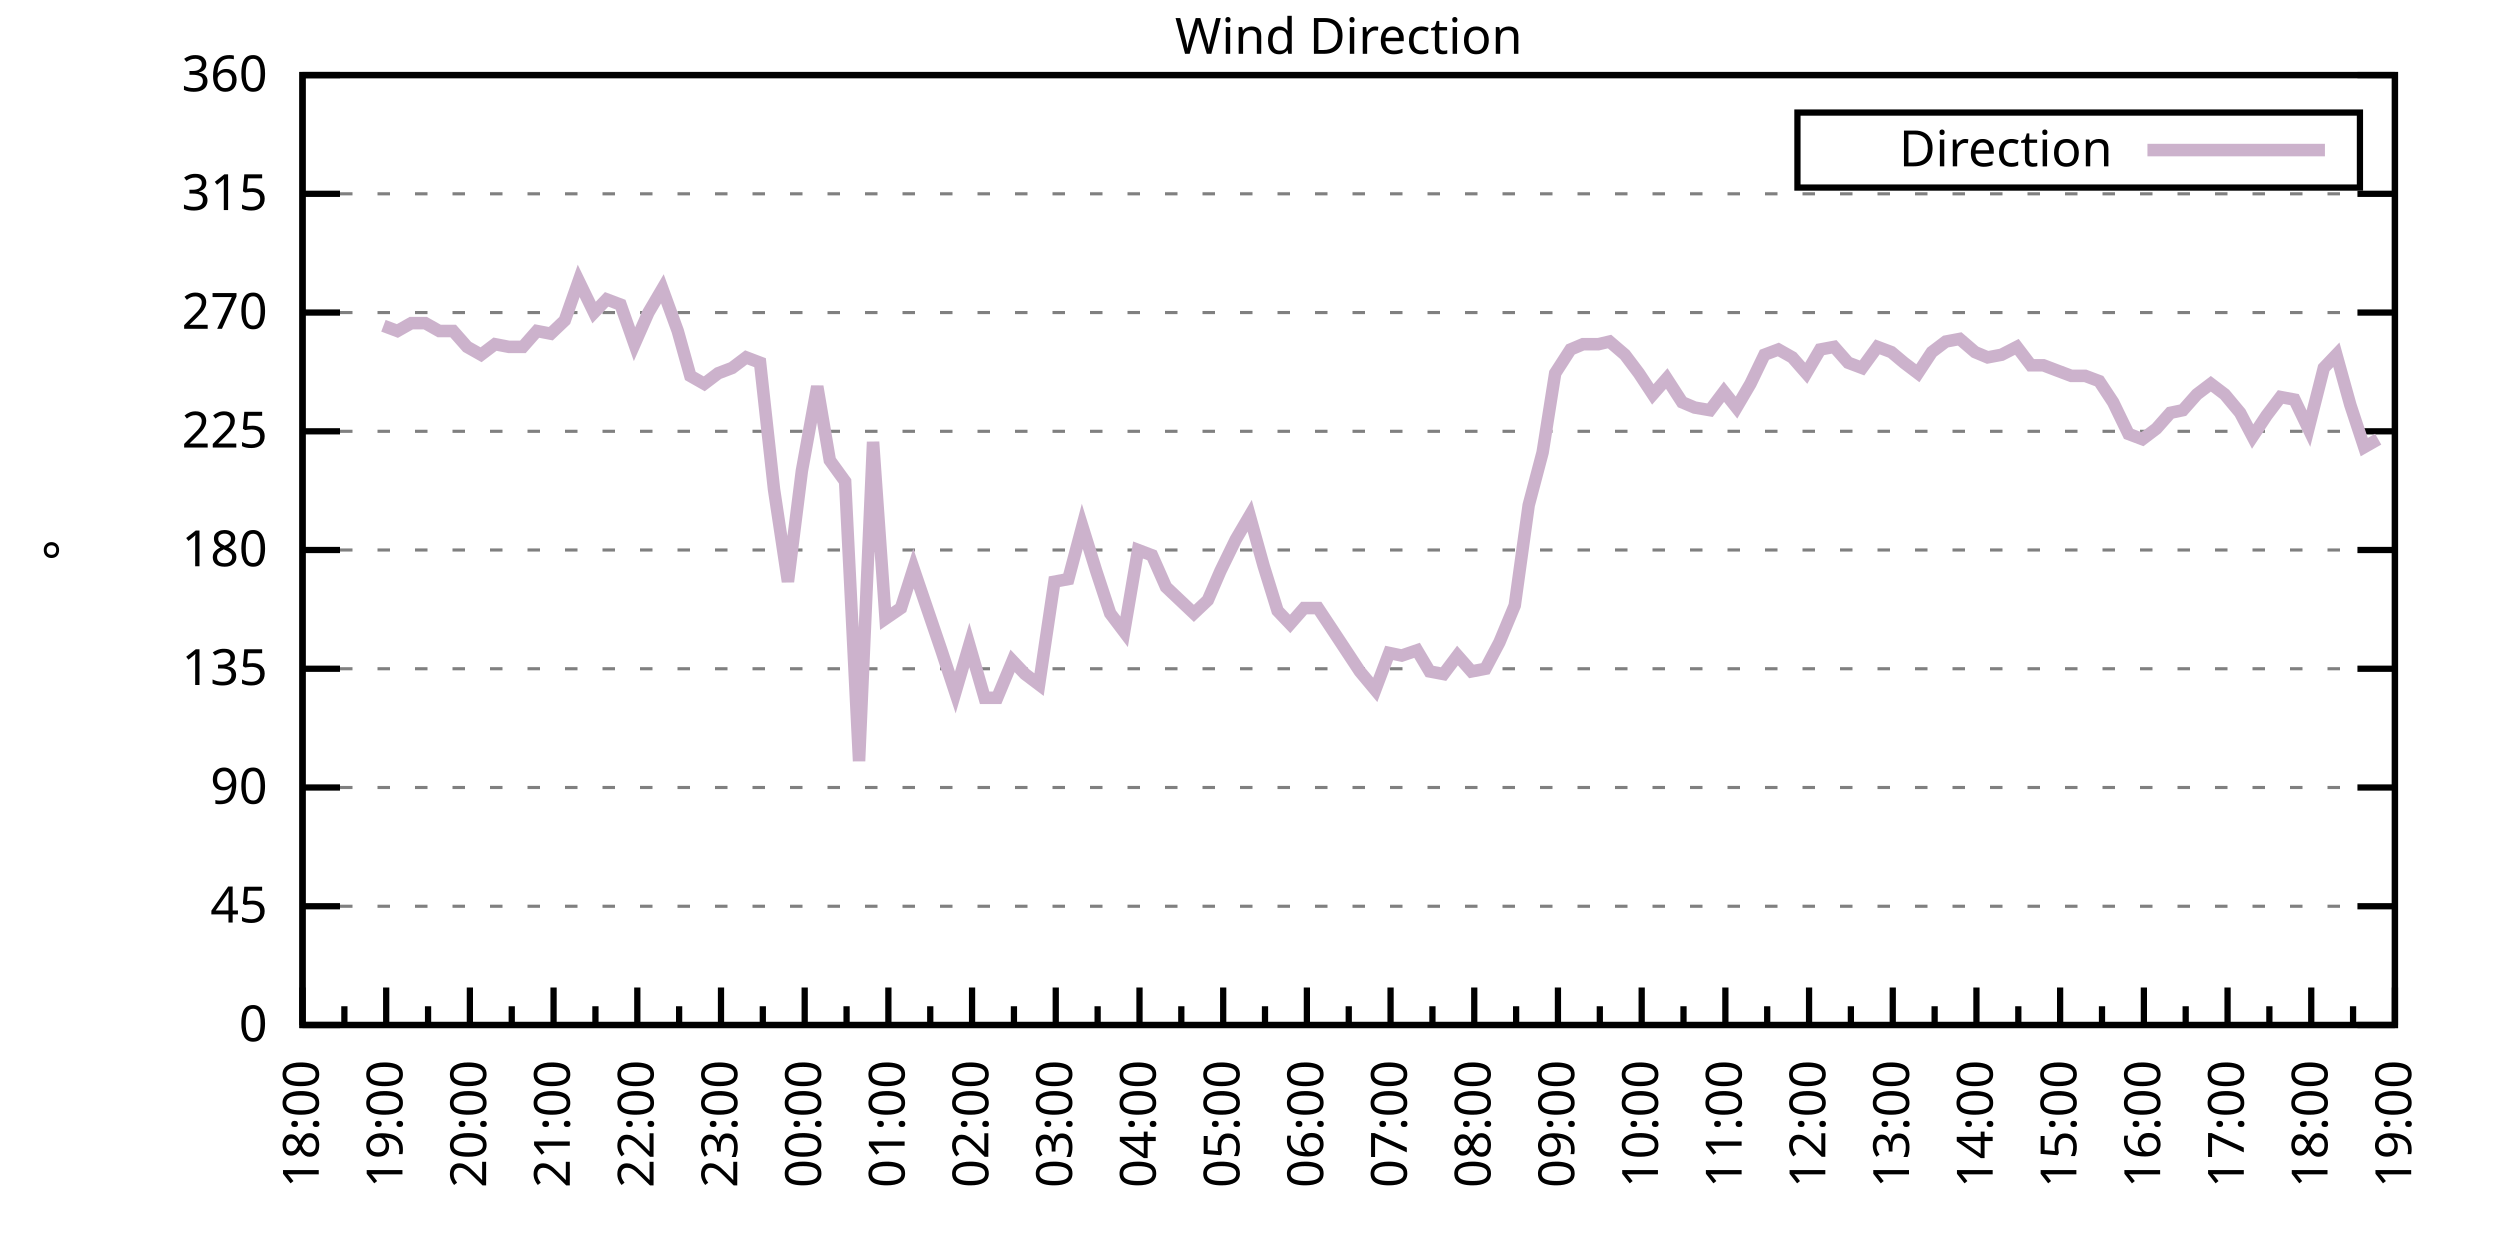
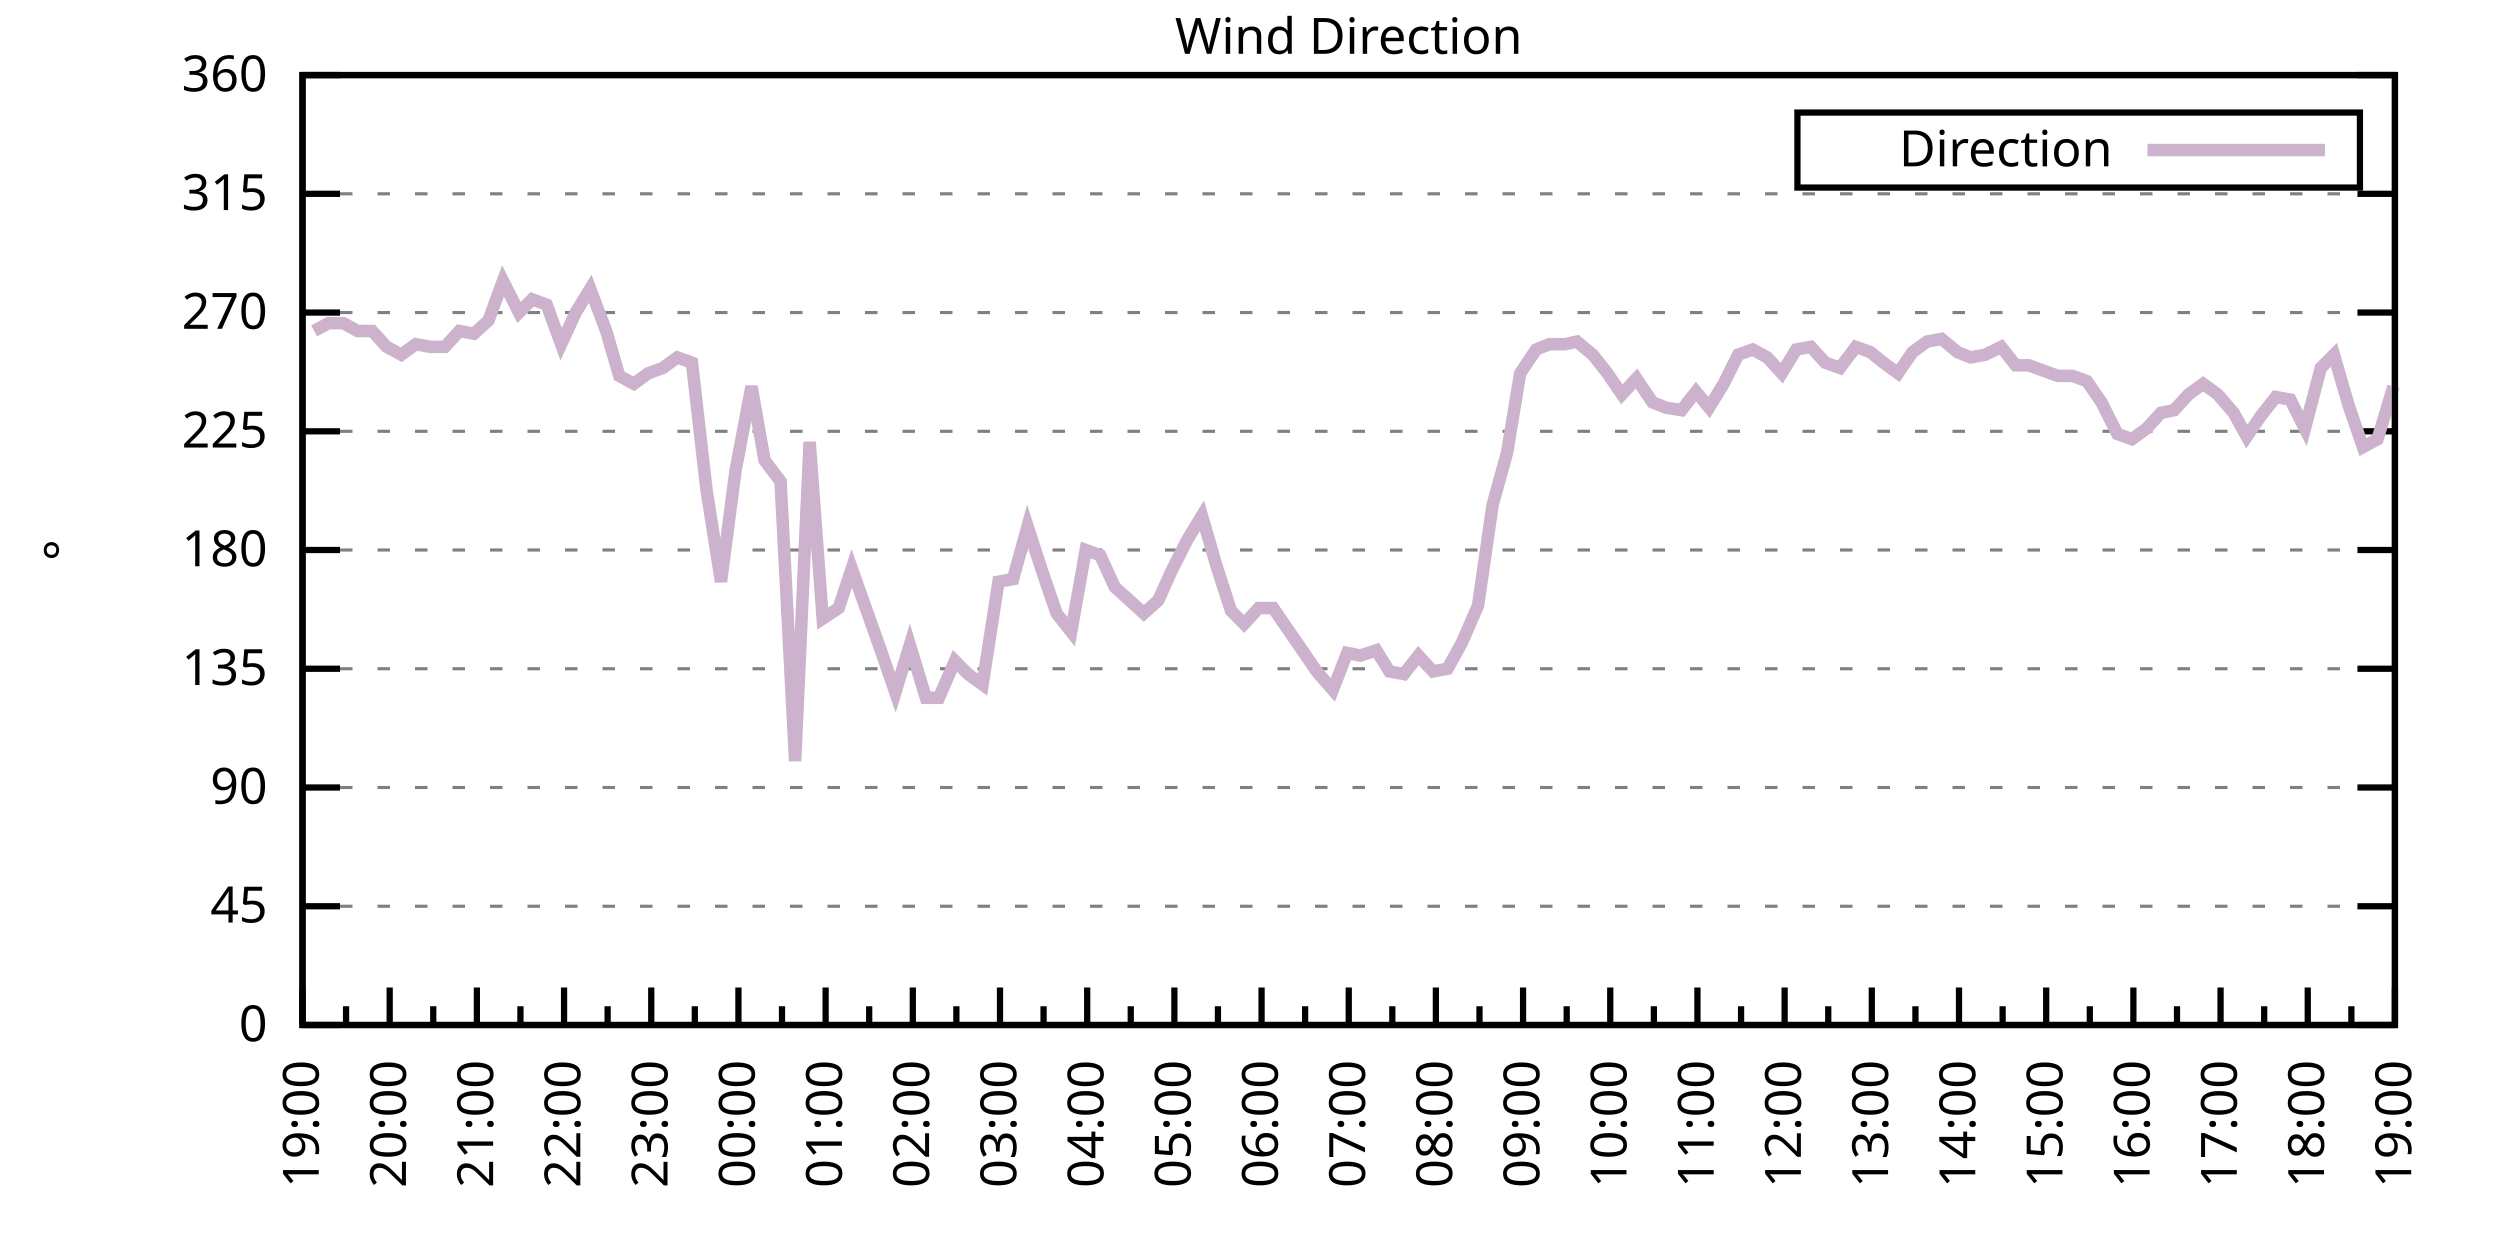
<svg xmlns="http://www.w3.org/2000/svg" xmlns:xlink="http://www.w3.org/1999/xlink" width="400" height="200" viewBox="0 0 400 200">
  <g id="gnuplot_canvas">
    <rect x="0" y="0" width="400" height="200" fill="none" />
    <defs>
      <circle id="gpDot" r="0.5" stroke-width="0.5" stroke="currentColor" />
      <path id="gpPt0" stroke-width="0.333" stroke="currentColor" d="M-1,0 h2 M0,-1 v2" />
      <path id="gpPt1" stroke-width="0.333" stroke="currentColor" d="M-1,-1 L1,1 M1,-1 L-1,1" />
      <path id="gpPt2" stroke-width="0.333" stroke="currentColor" d="M-1,0 L1,0 M0,-1 L0,1 M-1,-1 L1,1 M-1,1 L1,-1" />
      <rect id="gpPt3" stroke-width="0.333" stroke="currentColor" x="-1" y="-1" width="2" height="2" />
      <rect id="gpPt4" stroke-width="0.333" stroke="currentColor" fill="currentColor" x="-1" y="-1" width="2" height="2" />
      <circle id="gpPt5" stroke-width="0.333" stroke="currentColor" cx="0" cy="0" r="1" />
      <use xlink:href="#gpPt5" id="gpPt6" fill="currentColor" stroke="none" />
      <path id="gpPt7" stroke-width="0.333" stroke="currentColor" d="M0,-1.33 L-1.33,0.67 L1.33,0.67 z" />
      <use xlink:href="#gpPt7" id="gpPt8" fill="currentColor" stroke="none" />
      <use xlink:href="#gpPt7" id="gpPt9" stroke="currentColor" transform="rotate(180)" />
      <use xlink:href="#gpPt9" id="gpPt10" fill="currentColor" stroke="none" />
      <use xlink:href="#gpPt3" id="gpPt11" stroke="currentColor" transform="rotate(45)" />
      <use xlink:href="#gpPt11" id="gpPt12" fill="currentColor" stroke="none" />
      <path id="gpPt13" stroke-width="0.333" stroke="currentColor" d="M0,1.330 L1.265,0.411 L0.782,-1.067 L-0.782,-1.076 L-1.265,0.411 z" />
      <use xlink:href="#gpPt13" id="gpPt14" fill="currentColor" stroke="none" />
      <filter id="textbox" filterUnits="objectBoundingBox" x="0" y="0" height="1" width="1">
        <feFlood flood-color="white" flood-opacity="1" result="bgnd" />
        <feComposite in="SourceGraphic" in2="bgnd" operator="atop" />
      </filter>
      <filter id="greybox" filterUnits="objectBoundingBox" x="0" y="0" height="1" width="1">
        <feFlood flood-color="lightgrey" flood-opacity="1" result="grey" />
        <feComposite in="SourceGraphic" in2="grey" operator="atop" />
      </filter>
    </defs>
    <g fill="none" color="white" stroke="currentColor" stroke-width="1.00" stroke-linecap="butt" stroke-linejoin="miter">
</g>
    <g fill="none" color="black" stroke="currentColor" stroke-width="1.00" stroke-linecap="butt" stroke-linejoin="miter">
      <g stroke="none" shape-rendering="crispEdges">
        <polygon fill="rgb(255, 255, 255)" points="48.40,164.00 383.18,164.00 383.18,12.02 48.40,12.02 " />
      </g>
    </g>
    <g fill="none" color="black" stroke="currentColor" stroke-width="1.00" stroke-linecap="butt" stroke-linejoin="miter">
</g>
    <g fill="none" color="black" stroke="black" stroke-width="0.50" stroke-linecap="butt" stroke-linejoin="miter">
</g>
    <g fill="none" color="gray" stroke="currentColor" stroke-width="0.50" stroke-linecap="butt" stroke-linejoin="miter">
      <path stroke="gray" stroke-dasharray="2,4" class="gridline" d="M48.40,164.00 L383.19,164.00  " />
    </g>
    <g fill="none" color="gray" stroke="gray" stroke-width="1.00" stroke-linecap="butt" stroke-linejoin="miter">
</g>
    <g fill="none" color="black" stroke="currentColor" stroke-width="1.00" stroke-linecap="butt" stroke-linejoin="miter">
      <path stroke="black" d="M48.40,164.00 L54.40,164.00 M383.19,164.00 L377.19,164.00  " />
      <g transform="translate(42.80,166.60)" stroke="none" fill="black" font-family="Sans" font-size="8.00" text-anchor="end">
        <text>
          <tspan font-family="Sans"> 0</tspan>
        </text>
      </g>
    </g>
    <g fill="none" color="black" stroke="currentColor" stroke-width="1.00" stroke-linecap="butt" stroke-linejoin="miter">
</g>
    <g fill="none" color="black" stroke="black" stroke-width="0.50" stroke-linecap="butt" stroke-linejoin="miter">
</g>
    <g fill="none" color="gray" stroke="currentColor" stroke-width="0.50" stroke-linecap="butt" stroke-linejoin="miter">
      <path stroke="gray" stroke-dasharray="2,4" class="gridline" d="M48.40,145.00 L383.19,145.00  " />
    </g>
    <g fill="none" color="gray" stroke="gray" stroke-width="1.00" stroke-linecap="butt" stroke-linejoin="miter">
</g>
    <g fill="none" color="black" stroke="currentColor" stroke-width="1.00" stroke-linecap="butt" stroke-linejoin="miter">
      <path stroke="black" d="M48.40,145.00 L54.40,145.00 M383.19,145.00 L377.19,145.00  " />
      <g transform="translate(42.80,147.60)" stroke="none" fill="black" font-family="Sans" font-size="8.00" text-anchor="end">
        <text>
          <tspan font-family="Sans"> 45</tspan>
        </text>
      </g>
    </g>
    <g fill="none" color="black" stroke="currentColor" stroke-width="1.00" stroke-linecap="butt" stroke-linejoin="miter">
</g>
    <g fill="none" color="black" stroke="black" stroke-width="0.50" stroke-linecap="butt" stroke-linejoin="miter">
</g>
    <g fill="none" color="gray" stroke="currentColor" stroke-width="0.50" stroke-linecap="butt" stroke-linejoin="miter">
      <path stroke="gray" stroke-dasharray="2,4" class="gridline" d="M48.40,126.00 L383.19,126.00  " />
    </g>
    <g fill="none" color="gray" stroke="gray" stroke-width="1.00" stroke-linecap="butt" stroke-linejoin="miter">
</g>
    <g fill="none" color="black" stroke="currentColor" stroke-width="1.00" stroke-linecap="butt" stroke-linejoin="miter">
      <path stroke="black" d="M48.40,126.00 L54.40,126.00 M383.19,126.00 L377.19,126.00  " />
      <g transform="translate(42.80,128.60)" stroke="none" fill="black" font-family="Sans" font-size="8.00" text-anchor="end">
        <text>
          <tspan font-family="Sans"> 90</tspan>
        </text>
      </g>
    </g>
    <g fill="none" color="black" stroke="currentColor" stroke-width="1.00" stroke-linecap="butt" stroke-linejoin="miter">
</g>
    <g fill="none" color="black" stroke="black" stroke-width="0.50" stroke-linecap="butt" stroke-linejoin="miter">
</g>
    <g fill="none" color="gray" stroke="currentColor" stroke-width="0.50" stroke-linecap="butt" stroke-linejoin="miter">
      <path stroke="gray" stroke-dasharray="2,4" class="gridline" d="M48.40,107.00 L383.19,107.00  " />
    </g>
    <g fill="none" color="gray" stroke="gray" stroke-width="1.00" stroke-linecap="butt" stroke-linejoin="miter">
</g>
    <g fill="none" color="black" stroke="currentColor" stroke-width="1.00" stroke-linecap="butt" stroke-linejoin="miter">
      <path stroke="black" d="M48.40,107.00 L54.40,107.00 M383.19,107.00 L377.19,107.00  " />
      <g transform="translate(42.80,109.60)" stroke="none" fill="black" font-family="Sans" font-size="8.00" text-anchor="end">
        <text>
          <tspan font-family="Sans"> 135</tspan>
        </text>
      </g>
    </g>
    <g fill="none" color="black" stroke="currentColor" stroke-width="1.00" stroke-linecap="butt" stroke-linejoin="miter">
</g>
    <g fill="none" color="black" stroke="black" stroke-width="0.50" stroke-linecap="butt" stroke-linejoin="miter">
</g>
    <g fill="none" color="gray" stroke="currentColor" stroke-width="0.50" stroke-linecap="butt" stroke-linejoin="miter">
      <path stroke="gray" stroke-dasharray="2,4" class="gridline" d="M48.40,88.00 L383.19,88.00  " />
    </g>
    <g fill="none" color="gray" stroke="gray" stroke-width="1.00" stroke-linecap="butt" stroke-linejoin="miter">
</g>
    <g fill="none" color="black" stroke="currentColor" stroke-width="1.00" stroke-linecap="butt" stroke-linejoin="miter">
      <path stroke="black" d="M48.40,88.00 L54.40,88.00 M383.19,88.00 L377.19,88.00  " />
      <g transform="translate(42.80,90.60)" stroke="none" fill="black" font-family="Sans" font-size="8.00" text-anchor="end">
        <text>
          <tspan font-family="Sans"> 180</tspan>
        </text>
      </g>
    </g>
    <g fill="none" color="black" stroke="currentColor" stroke-width="1.00" stroke-linecap="butt" stroke-linejoin="miter">
</g>
    <g fill="none" color="black" stroke="black" stroke-width="0.50" stroke-linecap="butt" stroke-linejoin="miter">
</g>
    <g fill="none" color="gray" stroke="currentColor" stroke-width="0.50" stroke-linecap="butt" stroke-linejoin="miter">
      <path stroke="gray" stroke-dasharray="2,4" class="gridline" d="M48.40,69.01 L383.19,69.01  " />
    </g>
    <g fill="none" color="gray" stroke="gray" stroke-width="1.00" stroke-linecap="butt" stroke-linejoin="miter">
</g>
    <g fill="none" color="black" stroke="currentColor" stroke-width="1.00" stroke-linecap="butt" stroke-linejoin="miter">
      <path stroke="black" d="M48.40,69.01 L54.40,69.01 M383.19,69.01 L377.19,69.01  " />
      <g transform="translate(42.80,71.61)" stroke="none" fill="black" font-family="Sans" font-size="8.00" text-anchor="end">
        <text>
          <tspan font-family="Sans"> 225</tspan>
        </text>
      </g>
    </g>
    <g fill="none" color="black" stroke="currentColor" stroke-width="1.00" stroke-linecap="butt" stroke-linejoin="miter">
</g>
    <g fill="none" color="black" stroke="black" stroke-width="0.50" stroke-linecap="butt" stroke-linejoin="miter">
</g>
    <g fill="none" color="gray" stroke="currentColor" stroke-width="0.50" stroke-linecap="butt" stroke-linejoin="miter">
      <path stroke="gray" stroke-dasharray="2,4" class="gridline" d="M48.40,50.01 L383.19,50.01  " />
    </g>
    <g fill="none" color="gray" stroke="gray" stroke-width="1.00" stroke-linecap="butt" stroke-linejoin="miter">
</g>
    <g fill="none" color="black" stroke="currentColor" stroke-width="1.00" stroke-linecap="butt" stroke-linejoin="miter">
      <path stroke="black" d="M48.40,50.01 L54.40,50.01 M383.19,50.01 L377.19,50.01  " />
      <g transform="translate(42.80,52.61)" stroke="none" fill="black" font-family="Sans" font-size="8.00" text-anchor="end">
        <text>
          <tspan font-family="Sans"> 270</tspan>
        </text>
      </g>
    </g>
    <g fill="none" color="black" stroke="currentColor" stroke-width="1.00" stroke-linecap="butt" stroke-linejoin="miter">
</g>
    <g fill="none" color="black" stroke="black" stroke-width="0.50" stroke-linecap="butt" stroke-linejoin="miter">
</g>
    <g fill="none" color="gray" stroke="currentColor" stroke-width="0.50" stroke-linecap="butt" stroke-linejoin="miter">
      <path stroke="gray" stroke-dasharray="2,4" class="gridline" d="M48.40,31.01 L383.19,31.01  " />
    </g>
    <g fill="none" color="gray" stroke="gray" stroke-width="1.00" stroke-linecap="butt" stroke-linejoin="miter">
</g>
    <g fill="none" color="black" stroke="currentColor" stroke-width="1.00" stroke-linecap="butt" stroke-linejoin="miter">
      <path stroke="black" d="M48.40,31.01 L54.40,31.01 M383.19,31.01 L377.19,31.01  " />
      <g transform="translate(42.80,33.61)" stroke="none" fill="black" font-family="Sans" font-size="8.00" text-anchor="end">
        <text>
          <tspan font-family="Sans"> 315</tspan>
        </text>
      </g>
    </g>
    <g fill="none" color="black" stroke="currentColor" stroke-width="1.00" stroke-linecap="butt" stroke-linejoin="miter">
</g>
    <g fill="none" color="black" stroke="black" stroke-width="0.50" stroke-linecap="butt" stroke-linejoin="miter">
</g>
    <g fill="none" color="gray" stroke="currentColor" stroke-width="0.50" stroke-linecap="butt" stroke-linejoin="miter">
      <path stroke="gray" stroke-dasharray="2,4" class="gridline" d="M48.40,12.01 L383.19,12.01  " />
    </g>
    <g fill="none" color="gray" stroke="gray" stroke-width="1.00" stroke-linecap="butt" stroke-linejoin="miter">
</g>
    <g fill="none" color="black" stroke="currentColor" stroke-width="1.00" stroke-linecap="butt" stroke-linejoin="miter">
      <path stroke="black" d="M48.40,12.01 L54.40,12.01 M383.19,12.01 L377.19,12.01  " />
      <g transform="translate(42.80,14.61)" stroke="none" fill="black" font-family="Sans" font-size="8.00" text-anchor="end">
        <text>
          <tspan font-family="Sans"> 360</tspan>
        </text>
      </g>
    </g>
    <g fill="none" color="black" stroke="currentColor" stroke-width="1.00" stroke-linecap="butt" stroke-linejoin="miter">
      <path stroke="black" d="M48.40,164.00 L48.40,158.00  " />
      <g transform="translate(51.00,169.60) rotate(270)" stroke="none" fill="black" font-family="Sans" font-size="8.00" text-anchor="end">
        <text>
+           <tspan font-family="Sans">19:00</tspan>
+         </text>
+       </g>
+     </g>
+     <g fill="none" color="black" stroke="currentColor" stroke-width="1.00" stroke-linecap="butt" stroke-linejoin="miter">
+       <path stroke="black" d="M55.37,164.00 L55.37,161.00 M62.35,164.00 L62.35,158.00  " />
+       <g transform="translate(64.95,169.60) rotate(270)" stroke="none" fill="black" font-family="Sans" font-size="8.00" text-anchor="end">
+         <text>
+           <tspan font-family="Sans">20:00</tspan>
+         </text>
+       </g>
+     </g>
+     <g fill="none" color="black" stroke="currentColor" stroke-width="1.00" stroke-linecap="butt" stroke-linejoin="miter">
+       <path stroke="black" d="M69.32,164.00 L69.32,161.00 M76.30,164.00 L76.30,158.00  " />
+       <g transform="translate(78.90,169.60) rotate(270)" stroke="none" fill="black" font-family="Sans" font-size="8.00" text-anchor="end">
+         <text>
+           <tspan font-family="Sans">21:00</tspan>
+         </text>
+       </g>
+     </g>
+     <g fill="none" color="black" stroke="currentColor" stroke-width="1.00" stroke-linecap="butt" stroke-linejoin="miter">
+       <path stroke="black" d="M83.27,164.00 L83.27,161.00 M90.25,164.00 L90.25,158.00  " />
+       <g transform="translate(92.85,169.60) rotate(270)" stroke="none" fill="black" font-family="Sans" font-size="8.00" text-anchor="end">
+         <text>
+           <tspan font-family="Sans">22:00</tspan>
+         </text>
+       </g>
+     </g>
+     <g fill="none" color="black" stroke="currentColor" stroke-width="1.00" stroke-linecap="butt" stroke-linejoin="miter">
+       <path stroke="black" d="M97.22,164.00 L97.22,161.00 M104.20,164.00 L104.20,158.00  " />
+       <g transform="translate(106.80,169.60) rotate(270)" stroke="none" fill="black" font-family="Sans" font-size="8.00" text-anchor="end">
+         <text>
+           <tspan font-family="Sans">23:00</tspan>
+         </text>
+       </g>
+     </g>
+     <g fill="none" color="black" stroke="currentColor" stroke-width="1.00" stroke-linecap="butt" stroke-linejoin="miter">
+       <path stroke="black" d="M111.17,164.00 L111.17,161.00 M118.15,164.00 L118.15,158.00  " />
+       <g transform="translate(120.75,169.60) rotate(270)" stroke="none" fill="black" font-family="Sans" font-size="8.00" text-anchor="end">
+         <text>
+           <tspan font-family="Sans">00:00</tspan>
+         </text>
+       </g>
+     </g>
+     <g fill="none" color="black" stroke="currentColor" stroke-width="1.00" stroke-linecap="butt" stroke-linejoin="miter">
+       <path stroke="black" d="M125.12,164.00 L125.12,161.00 M132.10,164.00 L132.10,158.00  " />
+       <g transform="translate(134.70,169.60) rotate(270)" stroke="none" fill="black" font-family="Sans" font-size="8.00" text-anchor="end">
+         <text>
+           <tspan font-family="Sans">01:00</tspan>
+         </text>
+       </g>
+     </g>
+     <g fill="none" color="black" stroke="currentColor" stroke-width="1.00" stroke-linecap="butt" stroke-linejoin="miter">
+       <path stroke="black" d="M139.07,164.00 L139.07,161.00 M146.05,164.00 L146.05,158.00  " />
+       <g transform="translate(148.65,169.60) rotate(270)" stroke="none" fill="black" font-family="Sans" font-size="8.00" text-anchor="end">
+         <text>
+           <tspan font-family="Sans">02:00</tspan>
+         </text>
+       </g>
+     </g>
+     <g fill="none" color="black" stroke="currentColor" stroke-width="1.00" stroke-linecap="butt" stroke-linejoin="miter">
+       <path stroke="black" d="M153.02,164.00 L153.02,161.00 M160.00,164.00 L160.00,158.00  " />
+       <g transform="translate(162.60,169.60) rotate(270)" stroke="none" fill="black" font-family="Sans" font-size="8.00" text-anchor="end">
+         <text>
+           <tspan font-family="Sans">03:00</tspan>
+         </text>
+       </g>
+     </g>
+     <g fill="none" color="black" stroke="currentColor" stroke-width="1.00" stroke-linecap="butt" stroke-linejoin="miter">
+       <path stroke="black" d="M166.97,164.00 L166.97,161.00 M173.95,164.00 L173.95,158.00  " />
+       <g transform="translate(176.55,169.60) rotate(270)" stroke="none" fill="black" font-family="Sans" font-size="8.00" text-anchor="end">
+         <text>
+           <tspan font-family="Sans">04:00</tspan>
+         </text>
+       </g>
+     </g>
+     <g fill="none" color="black" stroke="currentColor" stroke-width="1.00" stroke-linecap="butt" stroke-linejoin="miter">
+       <path stroke="black" d="M180.92,164.00 L180.92,161.00 M187.90,164.00 L187.90,158.00  " />
+       <g transform="translate(190.50,169.60) rotate(270)" stroke="none" fill="black" font-family="Sans" font-size="8.00" text-anchor="end">
+         <text>
+           <tspan font-family="Sans">05:00</tspan>
+         </text>
+       </g>
+     </g>
+     <g fill="none" color="black" stroke="currentColor" stroke-width="1.00" stroke-linecap="butt" stroke-linejoin="miter">
+       <path stroke="black" d="M194.87,164.00 L194.87,161.00 M201.85,164.00 L201.85,158.00  " />
+       <g transform="translate(204.45,169.60) rotate(270)" stroke="none" fill="black" font-family="Sans" font-size="8.00" text-anchor="end">
+         <text>
+           <tspan font-family="Sans">06:00</tspan>
+         </text>
+       </g>
+     </g>
+     <g fill="none" color="black" stroke="currentColor" stroke-width="1.00" stroke-linecap="butt" stroke-linejoin="miter">
+       <path stroke="black" d="M208.82,164.00 L208.82,161.00 M215.80,164.00 L215.80,158.00  " />
+       <g transform="translate(218.40,169.60) rotate(270)" stroke="none" fill="black" font-family="Sans" font-size="8.00" text-anchor="end">
+         <text>
+           <tspan font-family="Sans">07:00</tspan>
+         </text>
+       </g>
+     </g>
+     <g fill="none" color="black" stroke="currentColor" stroke-width="1.00" stroke-linecap="butt" stroke-linejoin="miter">
+       <path stroke="black" d="M222.77,164.00 L222.77,161.00 M229.74,164.00 L229.74,158.00  " />
+       <g transform="translate(232.34,169.60) rotate(270)" stroke="none" fill="black" font-family="Sans" font-size="8.00" text-anchor="end">
+         <text>
+           <tspan font-family="Sans">08:00</tspan>
+         </text>
+       </g>
+     </g>
+     <g fill="none" color="black" stroke="currentColor" stroke-width="1.00" stroke-linecap="butt" stroke-linejoin="miter">
+       <path stroke="black" d="M236.72,164.00 L236.72,161.00 M243.69,164.00 L243.69,158.00  " />
+       <g transform="translate(246.29,169.60) rotate(270)" stroke="none" fill="black" font-family="Sans" font-size="8.00" text-anchor="end">
+         <text>
+           <tspan font-family="Sans">09:00</tspan>
+         </text>
+       </g>
+     </g>
+     <g fill="none" color="black" stroke="currentColor" stroke-width="1.00" stroke-linecap="butt" stroke-linejoin="miter">
+       <path stroke="black" d="M250.67,164.00 L250.67,161.00 M257.64,164.00 L257.64,158.00  " />
+       <g transform="translate(260.24,169.60) rotate(270)" stroke="none" fill="black" font-family="Sans" font-size="8.00" text-anchor="end">
+         <text>
+           <tspan font-family="Sans">10:00</tspan>
+         </text>
+       </g>
+     </g>
+     <g fill="none" color="black" stroke="currentColor" stroke-width="1.00" stroke-linecap="butt" stroke-linejoin="miter">
+       <path stroke="black" d="M264.62,164.00 L264.62,161.00 M271.59,164.00 L271.59,158.00  " />
+       <g transform="translate(274.19,169.60) rotate(270)" stroke="none" fill="black" font-family="Sans" font-size="8.00" text-anchor="end">
+         <text>
+           <tspan font-family="Sans">11:00</tspan>
+         </text>
+       </g>
+     </g>
+     <g fill="none" color="black" stroke="currentColor" stroke-width="1.00" stroke-linecap="butt" stroke-linejoin="miter">
+       <path stroke="black" d="M278.57,164.00 L278.57,161.00 M285.54,164.00 L285.54,158.00  " />
+       <g transform="translate(288.14,169.60) rotate(270)" stroke="none" fill="black" font-family="Sans" font-size="8.00" text-anchor="end">
+         <text>
+           <tspan font-family="Sans">12:00</tspan>
+         </text>
+       </g>
+     </g>
+     <g fill="none" color="black" stroke="currentColor" stroke-width="1.00" stroke-linecap="butt" stroke-linejoin="miter">
+       <path stroke="black" d="M292.52,164.00 L292.52,161.00 M299.49,164.00 L299.49,158.00  " />
+       <g transform="translate(302.09,169.60) rotate(270)" stroke="none" fill="black" font-family="Sans" font-size="8.00" text-anchor="end">
+         <text>
+           <tspan font-family="Sans">13:00</tspan>
+         </text>
+       </g>
+     </g>
+     <g fill="none" color="black" stroke="currentColor" stroke-width="1.00" stroke-linecap="butt" stroke-linejoin="miter">
+       <path stroke="black" d="M306.47,164.00 L306.47,161.00 M313.44,164.00 L313.44,158.00  " />
+       <g transform="translate(316.04,169.60) rotate(270)" stroke="none" fill="black" font-family="Sans" font-size="8.00" text-anchor="end">
+         <text>
+           <tspan font-family="Sans">14:00</tspan>
+         </text>
+       </g>
+     </g>
+     <g fill="none" color="black" stroke="currentColor" stroke-width="1.00" stroke-linecap="butt" stroke-linejoin="miter">
+       <path stroke="black" d="M320.42,164.00 L320.42,161.00 M327.39,164.00 L327.39,158.00  " />
+       <g transform="translate(329.99,169.60) rotate(270)" stroke="none" fill="black" font-family="Sans" font-size="8.00" text-anchor="end">
+         <text>
+           <tspan font-family="Sans">15:00</tspan>
+         </text>
+       </g>
+     </g>
+     <g fill="none" color="black" stroke="currentColor" stroke-width="1.00" stroke-linecap="butt" stroke-linejoin="miter">
+       <path stroke="black" d="M334.37,164.00 L334.37,161.00 M341.34,164.00 L341.34,158.00  " />
+       <g transform="translate(343.94,169.60) rotate(270)" stroke="none" fill="black" font-family="Sans" font-size="8.00" text-anchor="end">
+         <text>
+           <tspan font-family="Sans">16:00</tspan>
+         </text>
+       </g>
+     </g>
+     <g fill="none" color="black" stroke="currentColor" stroke-width="1.00" stroke-linecap="butt" stroke-linejoin="miter">
+       <path stroke="black" d="M348.32,164.00 L348.32,161.00 M355.29,164.00 L355.29,158.00  " />
+       <g transform="translate(357.89,169.60) rotate(270)" stroke="none" fill="black" font-family="Sans" font-size="8.00" text-anchor="end">
+         <text>
+           <tspan font-family="Sans">17:00</tspan>
+         </text>
+       </g>
+     </g>
+     <g fill="none" color="black" stroke="currentColor" stroke-width="1.00" stroke-linecap="butt" stroke-linejoin="miter">
+       <path stroke="black" d="M362.27,164.00 L362.27,161.00 M369.24,164.00 L369.24,158.00  " />
+       <g transform="translate(371.84,169.60) rotate(270)" stroke="none" fill="black" font-family="Sans" font-size="8.00" text-anchor="end">
+         <text>
          <tspan font-family="Sans">18:00</tspan>
        </text>
      </g>
    </g>
    <g fill="none" color="black" stroke="currentColor" stroke-width="1.00" stroke-linecap="butt" stroke-linejoin="miter">
-       <path stroke="black" d="M55.10,164.00 L55.10,161.00 M61.79,164.00 L61.79,158.00  " />
-       <g transform="translate(64.39,169.60) rotate(270)" stroke="none" fill="black" font-family="Sans" font-size="8.00" text-anchor="end">
-         <text>
-           <tspan font-family="Sans">19:00</tspan>
-         </text>
-       </g>
-     </g>
-     <g fill="none" color="black" stroke="currentColor" stroke-width="1.00" stroke-linecap="butt" stroke-linejoin="miter">
-       <path stroke="black" d="M68.49,164.00 L68.49,161.00 M75.18,164.00 L75.18,158.00  " />
-       <g transform="translate(77.78,169.60) rotate(270)" stroke="none" fill="black" font-family="Sans" font-size="8.00" text-anchor="end">
-         <text>
-           <tspan font-family="Sans">20:00</tspan>
-         </text>
-       </g>
-     </g>
-     <g fill="none" color="black" stroke="currentColor" stroke-width="1.00" stroke-linecap="butt" stroke-linejoin="miter">
-       <path stroke="black" d="M81.88,164.00 L81.88,161.00 M88.57,164.00 L88.57,158.00  " />
-       <g transform="translate(91.17,169.60) rotate(270)" stroke="none" fill="black" font-family="Sans" font-size="8.00" text-anchor="end">
-         <text>
-           <tspan font-family="Sans">21:00</tspan>
-         </text>
-       </g>
-     </g>
-     <g fill="none" color="black" stroke="currentColor" stroke-width="1.00" stroke-linecap="butt" stroke-linejoin="miter">
-       <path stroke="black" d="M95.27,164.00 L95.27,161.00 M101.97,164.00 L101.97,158.00  " />
-       <g transform="translate(104.57,169.60) rotate(270)" stroke="none" fill="black" font-family="Sans" font-size="8.00" text-anchor="end">
-         <text>
-           <tspan font-family="Sans">22:00</tspan>
-         </text>
-       </g>
-     </g>
-     <g fill="none" color="black" stroke="currentColor" stroke-width="1.00" stroke-linecap="butt" stroke-linejoin="miter">
-       <path stroke="black" d="M108.66,164.00 L108.66,161.00 M115.36,164.00 L115.36,158.00  " />
-       <g transform="translate(117.96,169.60) rotate(270)" stroke="none" fill="black" font-family="Sans" font-size="8.00" text-anchor="end">
-         <text>
-           <tspan font-family="Sans">23:00</tspan>
-         </text>
-       </g>
-     </g>
-     <g fill="none" color="black" stroke="currentColor" stroke-width="1.00" stroke-linecap="butt" stroke-linejoin="miter">
-       <path stroke="black" d="M122.05,164.00 L122.05,161.00 M128.75,164.00 L128.75,158.00  " />
-       <g transform="translate(131.35,169.60) rotate(270)" stroke="none" fill="black" font-family="Sans" font-size="8.00" text-anchor="end">
-         <text>
-           <tspan font-family="Sans">00:00</tspan>
-         </text>
-       </g>
-     </g>
-     <g fill="none" color="black" stroke="currentColor" stroke-width="1.00" stroke-linecap="butt" stroke-linejoin="miter">
-       <path stroke="black" d="M135.45,164.00 L135.45,161.00 M142.14,164.00 L142.14,158.00  " />
-       <g transform="translate(144.74,169.60) rotate(270)" stroke="none" fill="black" font-family="Sans" font-size="8.00" text-anchor="end">
-         <text>
-           <tspan font-family="Sans">01:00</tspan>
-         </text>
-       </g>
-     </g>
-     <g fill="none" color="black" stroke="currentColor" stroke-width="1.00" stroke-linecap="butt" stroke-linejoin="miter">
-       <path stroke="black" d="M148.84,164.00 L148.84,161.00 M155.53,164.00 L155.53,158.00  " />
-       <g transform="translate(158.13,169.60) rotate(270)" stroke="none" fill="black" font-family="Sans" font-size="8.00" text-anchor="end">
-         <text>
-           <tspan font-family="Sans">02:00</tspan>
-         </text>
-       </g>
-     </g>
-     <g fill="none" color="black" stroke="currentColor" stroke-width="1.00" stroke-linecap="butt" stroke-linejoin="miter">
-       <path stroke="black" d="M162.23,164.00 L162.23,161.00 M168.92,164.00 L168.92,158.00  " />
-       <g transform="translate(171.52,169.60) rotate(270)" stroke="none" fill="black" font-family="Sans" font-size="8.00" text-anchor="end">
-         <text>
-           <tspan font-family="Sans">03:00</tspan>
-         </text>
-       </g>
-     </g>
-     <g fill="none" color="black" stroke="currentColor" stroke-width="1.00" stroke-linecap="butt" stroke-linejoin="miter">
-       <path stroke="black" d="M175.62,164.00 L175.62,161.00 M182.32,164.00 L182.32,158.00  " />
-       <g transform="translate(184.92,169.60) rotate(270)" stroke="none" fill="black" font-family="Sans" font-size="8.00" text-anchor="end">
-         <text>
-           <tspan font-family="Sans">04:00</tspan>
-         </text>
-       </g>
-     </g>
-     <g fill="none" color="black" stroke="currentColor" stroke-width="1.00" stroke-linecap="butt" stroke-linejoin="miter">
-       <path stroke="black" d="M189.01,164.00 L189.01,161.00 M195.71,164.00 L195.71,158.00  " />
-       <g transform="translate(198.31,169.60) rotate(270)" stroke="none" fill="black" font-family="Sans" font-size="8.00" text-anchor="end">
-         <text>
-           <tspan font-family="Sans">05:00</tspan>
-         </text>
-       </g>
-     </g>
-     <g fill="none" color="black" stroke="currentColor" stroke-width="1.00" stroke-linecap="butt" stroke-linejoin="miter">
-       <path stroke="black" d="M202.40,164.00 L202.40,161.00 M209.10,164.00 L209.10,158.00  " />
-       <g transform="translate(211.70,169.60) rotate(270)" stroke="none" fill="black" font-family="Sans" font-size="8.00" text-anchor="end">
-         <text>
-           <tspan font-family="Sans">06:00</tspan>
-         </text>
-       </g>
-     </g>
-     <g fill="none" color="black" stroke="currentColor" stroke-width="1.00" stroke-linecap="butt" stroke-linejoin="miter">
-       <path stroke="black" d="M215.80,164.00 L215.80,161.00 M222.49,164.00 L222.49,158.00  " />
-       <g transform="translate(225.09,169.60) rotate(270)" stroke="none" fill="black" font-family="Sans" font-size="8.00" text-anchor="end">
-         <text>
-           <tspan font-family="Sans">07:00</tspan>
-         </text>
-       </g>
-     </g>
-     <g fill="none" color="black" stroke="currentColor" stroke-width="1.00" stroke-linecap="butt" stroke-linejoin="miter">
-       <path stroke="black" d="M229.19,164.00 L229.19,161.00 M235.88,164.00 L235.88,158.00  " />
-       <g transform="translate(238.48,169.60) rotate(270)" stroke="none" fill="black" font-family="Sans" font-size="8.00" text-anchor="end">
-         <text>
-           <tspan font-family="Sans">08:00</tspan>
-         </text>
-       </g>
-     </g>
-     <g fill="none" color="black" stroke="currentColor" stroke-width="1.00" stroke-linecap="butt" stroke-linejoin="miter">
-       <path stroke="black" d="M242.58,164.00 L242.58,161.00 M249.27,164.00 L249.27,158.00  " />
-       <g transform="translate(251.87,169.60) rotate(270)" stroke="none" fill="black" font-family="Sans" font-size="8.00" text-anchor="end">
-         <text>
-           <tspan font-family="Sans">09:00</tspan>
-         </text>
-       </g>
-     </g>
-     <g fill="none" color="black" stroke="currentColor" stroke-width="1.00" stroke-linecap="butt" stroke-linejoin="miter">
-       <path stroke="black" d="M255.97,164.00 L255.97,161.00 M262.67,164.00 L262.67,158.00  " />
-       <g transform="translate(265.27,169.60) rotate(270)" stroke="none" fill="black" font-family="Sans" font-size="8.00" text-anchor="end">
-         <text>
-           <tspan font-family="Sans">10:00</tspan>
-         </text>
-       </g>
-     </g>
-     <g fill="none" color="black" stroke="currentColor" stroke-width="1.00" stroke-linecap="butt" stroke-linejoin="miter">
-       <path stroke="black" d="M269.36,164.00 L269.36,161.00 M276.06,164.00 L276.06,158.00  " />
-       <g transform="translate(278.66,169.60) rotate(270)" stroke="none" fill="black" font-family="Sans" font-size="8.00" text-anchor="end">
-         <text>
-           <tspan font-family="Sans">11:00</tspan>
-         </text>
-       </g>
-     </g>
-     <g fill="none" color="black" stroke="currentColor" stroke-width="1.00" stroke-linecap="butt" stroke-linejoin="miter">
-       <path stroke="black" d="M282.75,164.00 L282.75,161.00 M289.45,164.00 L289.45,158.00  " />
-       <g transform="translate(292.05,169.60) rotate(270)" stroke="none" fill="black" font-family="Sans" font-size="8.00" text-anchor="end">
-         <text>
-           <tspan font-family="Sans">12:00</tspan>
-         </text>
-       </g>
-     </g>
-     <g fill="none" color="black" stroke="currentColor" stroke-width="1.00" stroke-linecap="butt" stroke-linejoin="miter">
-       <path stroke="black" d="M296.14,164.00 L296.14,161.00 M302.84,164.00 L302.84,158.00  " />
-       <g transform="translate(305.44,169.60) rotate(270)" stroke="none" fill="black" font-family="Sans" font-size="8.00" text-anchor="end">
-         <text>
-           <tspan font-family="Sans">13:00</tspan>
-         </text>
-       </g>
-     </g>
-     <g fill="none" color="black" stroke="currentColor" stroke-width="1.00" stroke-linecap="butt" stroke-linejoin="miter">
-       <path stroke="black" d="M309.54,164.00 L309.54,161.00 M316.23,164.00 L316.23,158.00  " />
-       <g transform="translate(318.83,169.60) rotate(270)" stroke="none" fill="black" font-family="Sans" font-size="8.00" text-anchor="end">
-         <text>
-           <tspan font-family="Sans">14:00</tspan>
-         </text>
-       </g>
-     </g>
-     <g fill="none" color="black" stroke="currentColor" stroke-width="1.00" stroke-linecap="butt" stroke-linejoin="miter">
-       <path stroke="black" d="M322.93,164.00 L322.93,161.00 M329.62,164.00 L329.62,158.00  " />
-       <g transform="translate(332.22,169.60) rotate(270)" stroke="none" fill="black" font-family="Sans" font-size="8.00" text-anchor="end">
-         <text>
-           <tspan font-family="Sans">15:00</tspan>
-         </text>
-       </g>
-     </g>
-     <g fill="none" color="black" stroke="currentColor" stroke-width="1.00" stroke-linecap="butt" stroke-linejoin="miter">
-       <path stroke="black" d="M336.32,164.00 L336.32,161.00 M343.02,164.00 L343.02,158.00  " />
-       <g transform="translate(345.62,169.60) rotate(270)" stroke="none" fill="black" font-family="Sans" font-size="8.00" text-anchor="end">
-         <text>
-           <tspan font-family="Sans">16:00</tspan>
-         </text>
-       </g>
-     </g>
-     <g fill="none" color="black" stroke="currentColor" stroke-width="1.00" stroke-linecap="butt" stroke-linejoin="miter">
-       <path stroke="black" d="M349.71,164.00 L349.71,161.00 M356.41,164.00 L356.41,158.00  " />
-       <g transform="translate(359.01,169.60) rotate(270)" stroke="none" fill="black" font-family="Sans" font-size="8.00" text-anchor="end">
-         <text>
-           <tspan font-family="Sans">17:00</tspan>
-         </text>
-       </g>
-     </g>
-     <g fill="none" color="black" stroke="currentColor" stroke-width="1.00" stroke-linecap="butt" stroke-linejoin="miter">
-       <path stroke="black" d="M363.10,164.00 L363.10,161.00 M369.80,164.00 L369.80,158.00  " />
-       <g transform="translate(372.40,169.60) rotate(270)" stroke="none" fill="black" font-family="Sans" font-size="8.00" text-anchor="end">
-         <text>
-           <tspan font-family="Sans">18:00</tspan>
-         </text>
-       </g>
-     </g>
-     <g fill="none" color="black" stroke="currentColor" stroke-width="1.00" stroke-linecap="butt" stroke-linejoin="miter">
-       <path stroke="black" d="M376.49,164.00 L376.49,161.00 M383.19,164.00 L383.19,158.00  " />
+       <path stroke="black" d="M376.22,164.00 L376.22,161.00 M383.19,164.00 L383.19,158.00  " />
      <g transform="translate(385.79,169.60) rotate(270)" stroke="none" fill="black" font-family="Sans" font-size="8.00" text-anchor="end">
        <text>
          <tspan font-family="Sans">19:00</tspan>
        </text>
      </g>
    </g>
    <g fill="none" color="black" stroke="currentColor" stroke-width="1.00" stroke-linecap="butt" stroke-linejoin="miter">
</g>
    <g fill="none" color="black" stroke="currentColor" stroke-width="1.00" stroke-linecap="butt" stroke-linejoin="miter">
      <path stroke="black" d="M48.40,12.01 L48.40,164.00 L383.19,164.00 L383.19,12.01 L48.40,12.01 Z  " />
    </g>
    <g fill="none" color="black" stroke="currentColor" stroke-width="1.00" stroke-linecap="butt" stroke-linejoin="miter">
      <g transform="translate(12.80,88.01) rotate(270)" stroke="none" fill="black" font-family="Sans" font-size="8.00" text-anchor="middle">
        <text>
          <tspan font-family="Sans">°</tspan>
        </text>
      </g>
    </g>
    <g fill="none" color="black" stroke="currentColor" stroke-width="1.00" stroke-linecap="butt" stroke-linejoin="miter">
</g>
    <g fill="none" color="black" stroke="currentColor" stroke-width="1.00" stroke-linecap="butt" stroke-linejoin="miter">
      <path stroke="black" d="M287.59,30.01 L287.59,18.01 L377.59,18.01 L377.59,30.01 L287.59,30.01 Z  " />
    </g>
    <g id="Wind_direction_plot_1">
      <g fill="none" color="white" stroke="black" stroke-width="2.00" stroke-linecap="butt" stroke-linejoin="miter">
</g>
      <g fill="none" color="black" stroke="currentColor" stroke-width="2.00" stroke-linecap="butt" stroke-linejoin="miter">
        <g transform="translate(337.99,26.61)" stroke="none" fill="black" font-family="Sans" font-size="8.00" text-anchor="end">
          <text>
            <tspan font-family="Sans">Direction</tspan>
          </text>
        </g>
      </g>
      <g fill="none" color="black" stroke="currentColor" stroke-width="2.00" stroke-linecap="butt" stroke-linejoin="miter">
-         <path stroke="rgb(204, 178, 204)" d="M343.59,24.01 L371.99,24.01 M61.35,52.12 L63.58,52.96 L65.81,51.70 L68.04,51.70 L70.27,52.96 L72.50,52.96   L74.74,55.50 L76.97,56.76 L79.20,55.07 L81.43,55.50 L83.66,55.50 L85.90,52.96 L88.13,53.39 L90.36,51.27   L92.59,44.94 L95.05,50.01 L97.06,47.90 L99.29,48.74 L101.52,55.07 L103.75,50.01 L105.98,46.21 L108.44,52.96   L110.45,60.14 L112.68,61.41 L114.91,59.72 L117.14,58.87 L119.38,57.18 L121.61,58.03 L123.84,78.29 L126.07,93.07   L128.30,75.34 L130.76,61.83 L132.77,73.65 L135.22,77.03 L137.45,121.78 L139.69,70.70 L141.69,98.98 L144.15,97.29   L146.16,90.96 L150.62,104.05 L152.85,110.80 L155.09,103.20 L157.54,111.65 L159.55,111.65 L162.01,105.74 L164.01,107.85   L166.25,109.54 L168.70,93.07 L170.93,92.65 L173.17,84.21 L175.40,91.38 L177.63,98.14 L179.86,101.09 L182.09,88.00   L184.32,88.85 L186.56,93.92 L188.79,96.03 L191.02,98.14 L193.25,96.03 L195.26,91.38 L197.72,86.32 L199.95,82.52   L202.18,90.54 L204.41,97.72 L206.42,99.83 L208.65,97.29 L210.88,97.29 L213.12,100.67 L215.35,104.05 L217.58,107.43   L220.04,110.38 L222.27,104.47 L224.28,104.89 L226.73,104.05 L228.74,107.43 L230.97,107.85 L233.20,104.89 L235.44,107.43   L237.67,107.00 L239.90,102.78 L242.36,96.87 L244.59,80.83 L246.82,72.38 L248.83,59.72 L251.28,55.92 L253.29,55.07   L255.75,55.07 L257.53,54.65 L259.99,56.76 L262.22,59.72 L264.45,63.10 L266.68,60.56 L269.14,64.36 L271.15,65.21   L273.60,65.63 L275.83,62.67 L277.84,65.21 L280.07,61.41 L282.31,56.76 L284.54,55.92 L286.77,57.18 L289.00,59.72   L291.23,55.92 L293.47,55.50 L295.70,58.03 L297.93,58.87 L300.39,55.50 L302.62,56.34 L304.63,58.03 L306.86,59.72   L309.09,56.34 L311.32,54.65 L313.55,54.23 L316.01,56.34 L318.02,57.18 L320.25,56.76 L322.70,55.50 L324.94,58.45   L326.95,58.45 L329.18,59.30 L331.41,60.14 L333.64,60.14 L335.87,60.98 L338.10,64.36 L340.56,69.43 L342.79,70.27   L345.02,68.58 L347.26,66.05 L349.26,65.63 L351.50,63.10 L353.73,61.41 L355.96,63.10 L358.42,66.05 L360.42,69.85   L362.66,66.47 L364.89,63.52 L367.12,63.94 L369.35,68.58 L371.81,58.87 L373.82,56.76 L376.05,64.78 L378.28,71.54   L380.51,70.27  " />
+         <path stroke="rgb(204, 178, 204)" d="M343.59,24.01 L371.99,24.01 M50.26,52.96 L52.58,51.70 L54.91,51.70 L57.23,52.96 L59.56,52.96 L61.88,55.50   L64.21,56.76 L66.53,55.07 L68.86,55.50 L71.18,55.50 L73.51,52.96 L75.83,53.39 L78.16,51.27 L80.48,44.94   L83.04,50.01 L85.13,47.90 L87.46,48.74 L89.78,55.07 L92.11,50.01 L94.43,46.21 L96.99,52.96 L99.08,60.14   L101.41,61.41 L103.73,59.72 L106.06,58.87 L108.38,57.18 L110.71,58.03 L113.03,78.29 L115.36,93.07 L117.68,75.34   L120.24,61.83 L122.33,73.65 L124.89,77.03 L127.22,121.78 L129.54,70.70 L131.63,98.98 L134.19,97.29 L136.28,90.96   L140.93,104.05 L143.26,110.80 L145.58,103.20 L148.14,111.65 L150.23,111.65 L152.79,105.74 L154.88,107.85 L157.21,109.54   L159.76,93.07 L162.09,92.65 L164.41,84.21 L166.74,91.38 L169.06,98.14 L171.39,101.09 L173.71,88.00 L176.04,88.85   L178.36,93.92 L180.69,96.03 L183.01,98.14 L185.34,96.03 L187.43,91.38 L189.99,86.32 L192.31,82.52 L194.64,90.54   L196.96,97.72 L199.06,99.83 L201.38,97.29 L203.71,97.29 L206.03,100.67 L208.36,104.05 L210.68,107.43 L213.24,110.38   L215.56,104.47 L217.65,104.89 L220.21,104.05 L222.30,107.43 L224.63,107.85 L226.95,104.89 L229.28,107.43 L231.60,107.00   L233.93,102.78 L236.49,96.87 L238.81,80.83 L241.14,72.38 L243.23,59.72 L245.79,55.92 L247.88,55.07 L250.44,55.07   L252.30,54.65 L254.85,56.76 L257.18,59.72 L259.50,63.10 L261.83,60.56 L264.39,64.36 L266.48,65.21 L269.04,65.63   L271.36,62.67 L273.45,65.21 L275.78,61.41 L278.10,56.76 L280.43,55.92 L282.75,57.18 L285.08,59.72 L287.40,55.92   L289.73,55.50 L292.05,58.03 L294.38,58.87 L296.94,55.50 L299.26,56.34 L301.35,58.03 L303.68,59.72 L306.00,56.34   L308.33,54.65 L310.65,54.23 L313.21,56.34 L315.30,57.18 L317.63,56.76 L320.18,55.50 L322.51,58.45 L324.60,58.45   L326.93,59.30 L329.25,60.14 L331.58,60.14 L333.90,60.98 L336.23,64.36 L338.78,69.43 L341.11,70.27 L343.43,68.58   L345.76,66.05 L347.85,65.63 L350.18,63.10 L352.50,61.41 L354.83,63.10 L357.38,66.05 L359.48,69.85 L361.80,66.47   L364.13,63.52 L366.45,63.94 L368.78,68.58 L371.33,58.87 L373.43,56.76 L375.75,64.78 L378.08,71.54 L380.40,70.27   L382.96,61.83  " />
      </g>
    </g>
    <g fill="none" color="black" stroke="currentColor" stroke-width="2.00" stroke-linecap="butt" stroke-linejoin="miter">
</g>
    <g fill="none" color="black" stroke="black" stroke-width="1.00" stroke-linecap="butt" stroke-linejoin="miter">
</g>
    <g fill="none" color="black" stroke="currentColor" stroke-width="1.00" stroke-linecap="butt" stroke-linejoin="miter">
      <path stroke="black" d="M48.40,12.01 L48.40,164.00 L383.19,164.00 L383.19,12.01 L48.40,12.01 Z  " />
    </g>
    <g fill="none" color="black" stroke="currentColor" stroke-width="1.00" stroke-linecap="butt" stroke-linejoin="miter">
      <g transform="translate(215.79,8.61)" stroke="none" fill="black" font-family="Sans" font-size="8.00" text-anchor="middle">
        <text>
          <tspan font-family="Sans">Wind Direction</tspan>
        </text>
      </g>
    </g>
    <g fill="none" color="black" stroke="currentColor" stroke-width="1.00" stroke-linecap="butt" stroke-linejoin="miter">
</g>
  </g>
</svg>
